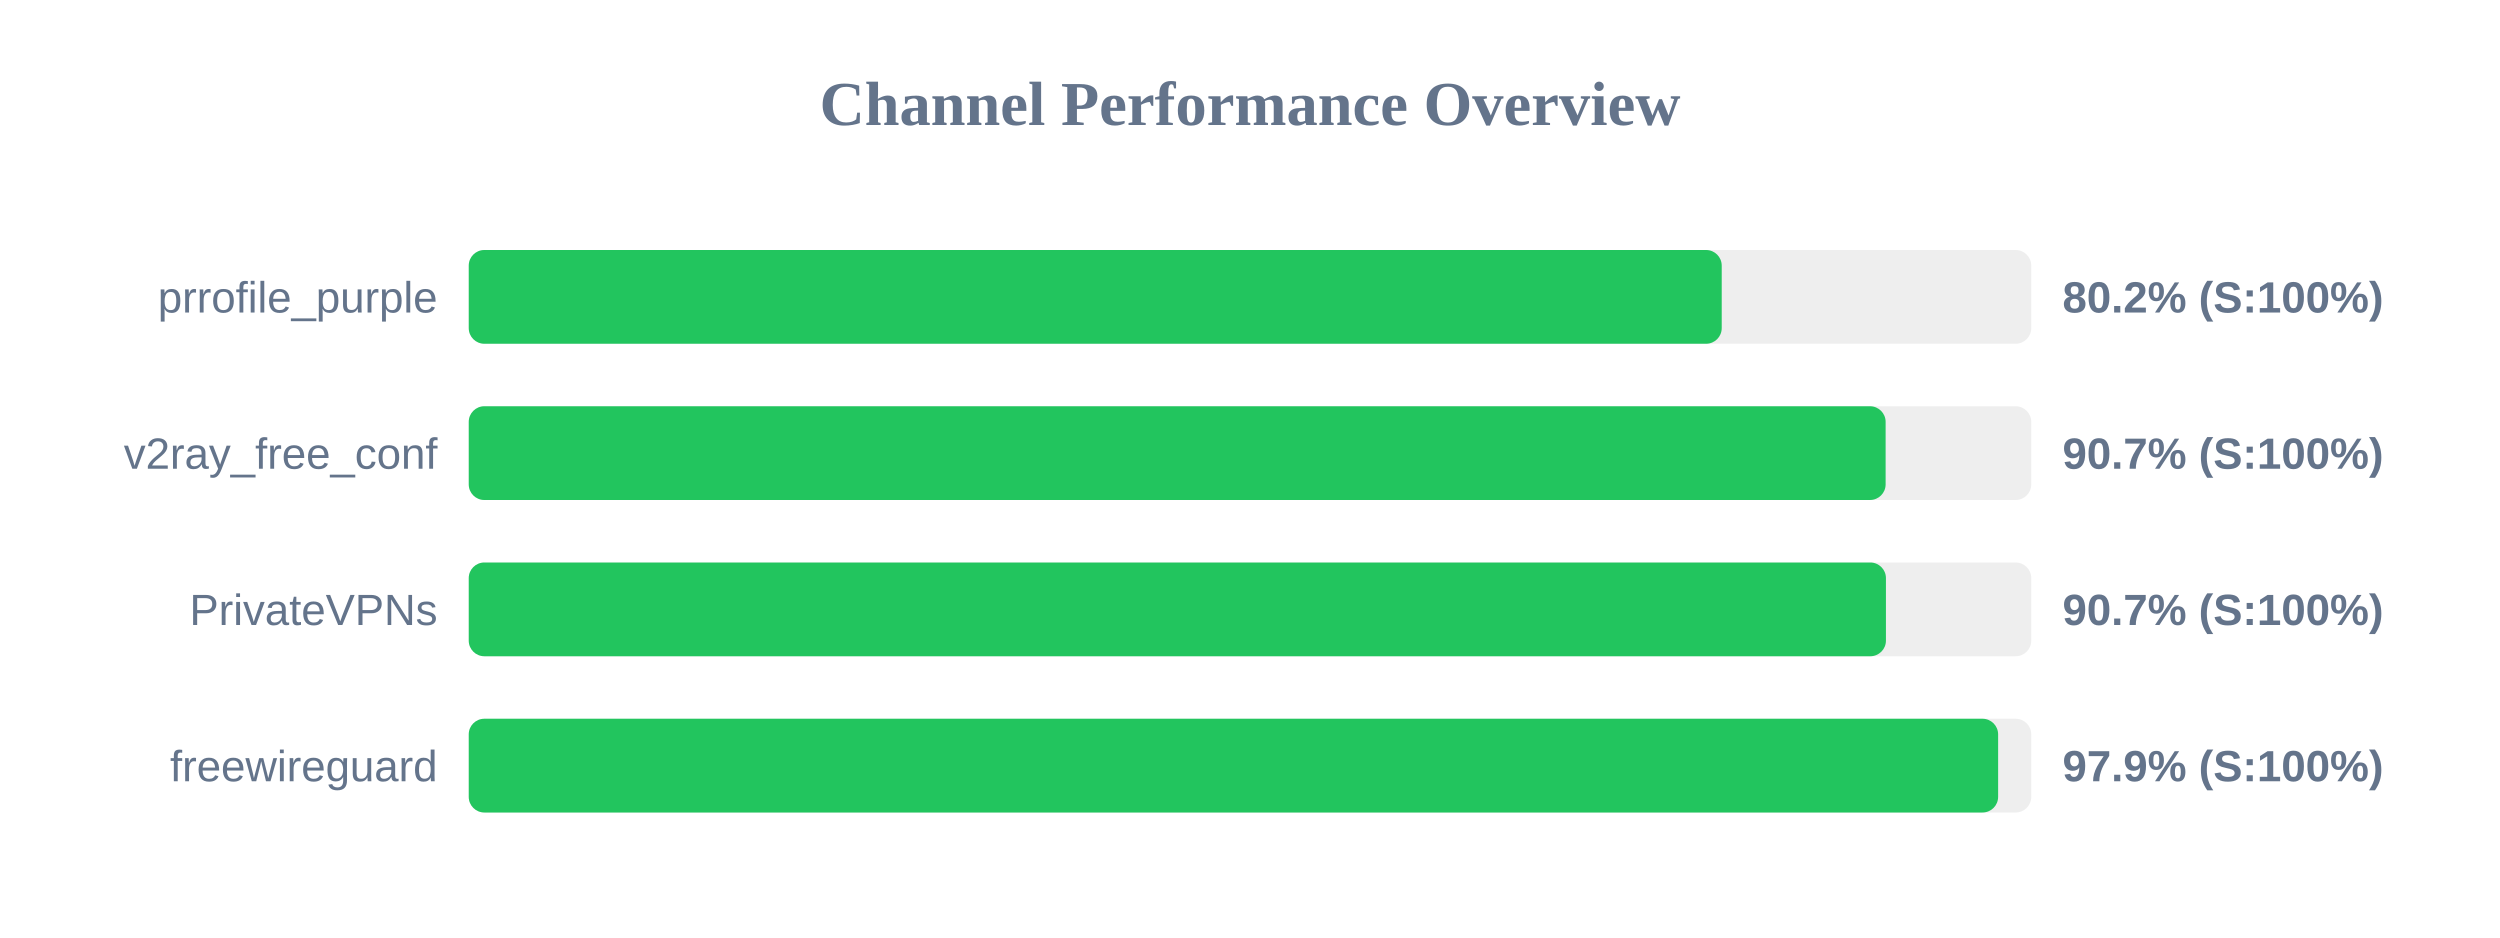
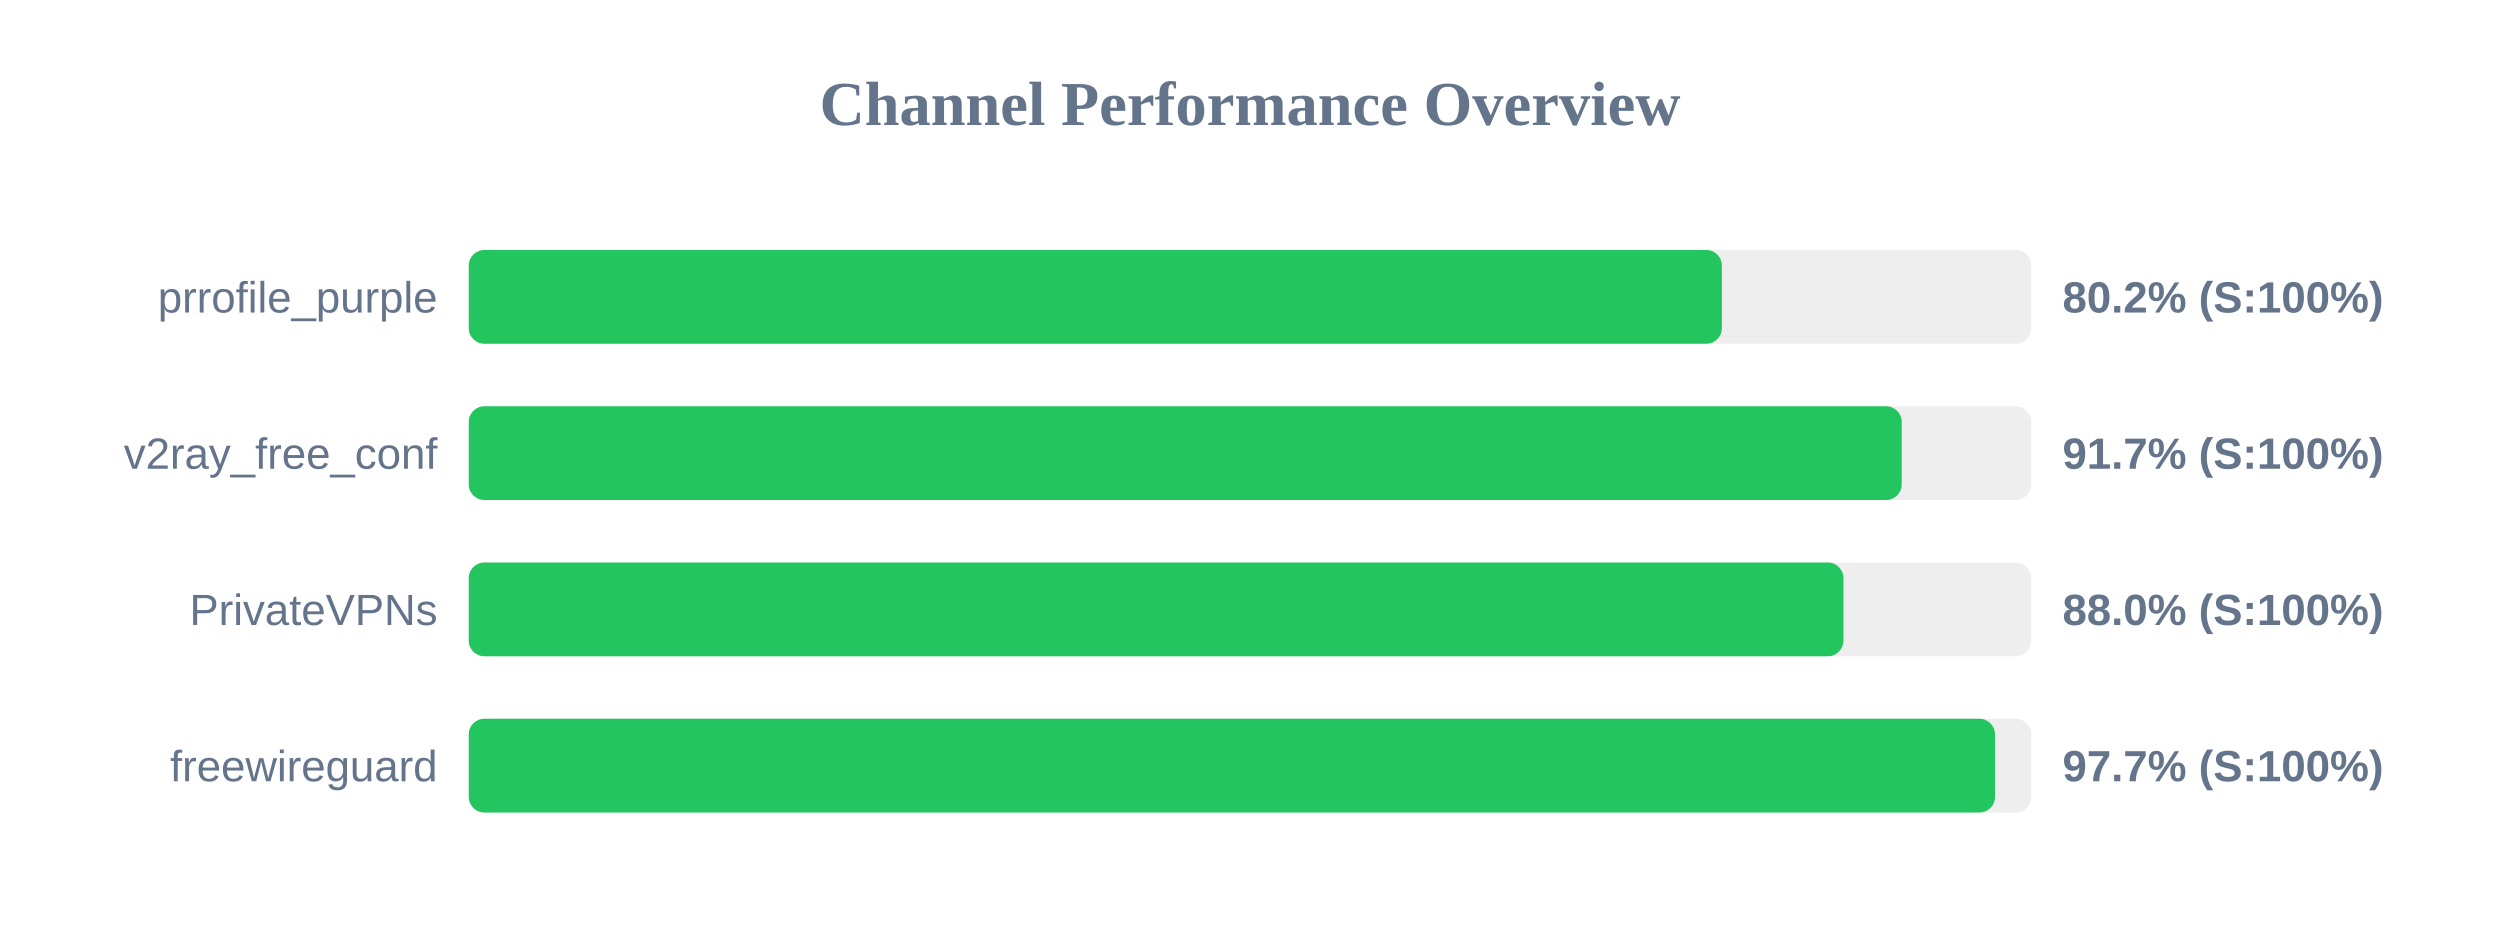
<svg xmlns="http://www.w3.org/2000/svg" width="800" height="300" version="1.1">
  <style>
        .row { font: 14px Arial; fill: #64748b; }
        .score { font: bold 14px Arial; fill: #64748b; }
    </style>
  <text x="400" y="40" text-anchor="middle" font-size="20px" font-weight="bold" fill="#64748b">Channel Performance Overview</text>
  <rect x="150" y="80" width="500" height="30" fill="#eee" rx="5" />
-   <rect x="150" y="80" width="400.95" height="30" fill="#22c55e" rx="5" />
+   <rect x="150" y="80" width="401.0" height="30" fill="#22c55e" rx="5" />
  <text x="140" y="100" text-anchor="end" class="row">prrofile_purple</text>
  <text x="660" y="100" text-anchor="start" class="score">80.2% (S:100%)</text>
  <rect x="150" y="130" width="500" height="30" fill="#eee" rx="5" />
-   <rect x="150" y="130" width="453.4" height="30" fill="#22c55e" rx="5" />
+   <rect x="150" y="130" width="458.55" height="30" fill="#22c55e" rx="5" />
  <text x="140" y="150" text-anchor="end" class="row">v2ray_free_conf</text>
-   <text x="660" y="150" text-anchor="start" class="score">90.7% (S:100%)</text>
+   <text x="660" y="150" text-anchor="start" class="score">91.7% (S:100%)</text>
  <rect x="150" y="180" width="500" height="30" fill="#eee" rx="5" />
-   <rect x="150" y="180" width="453.5" height="30" fill="#22c55e" rx="5" />
+   <rect x="150" y="180" width="439.9" height="30" fill="#22c55e" rx="5" />
  <text x="140" y="200" text-anchor="end" class="row">PrivateVPNs</text>
-   <text x="660" y="200" text-anchor="start" class="score">90.7% (S:100%)</text>
+   <text x="660" y="200" text-anchor="start" class="score">88.0% (S:100%)</text>
  <rect x="150" y="230" width="500" height="30" fill="#eee" rx="5" />
-   <rect x="150" y="230" width="489.4" height="30" fill="#22c55e" rx="5" />
+   <rect x="150" y="230" width="488.4" height="30" fill="#22c55e" rx="5" />
  <text x="140" y="250" text-anchor="end" class="row">freewireguard</text>
-   <text x="660" y="250" text-anchor="start" class="score">97.9% (S:100%)</text>
+   <text x="660" y="250" text-anchor="start" class="score">97.7% (S:100%)</text>
</svg>
